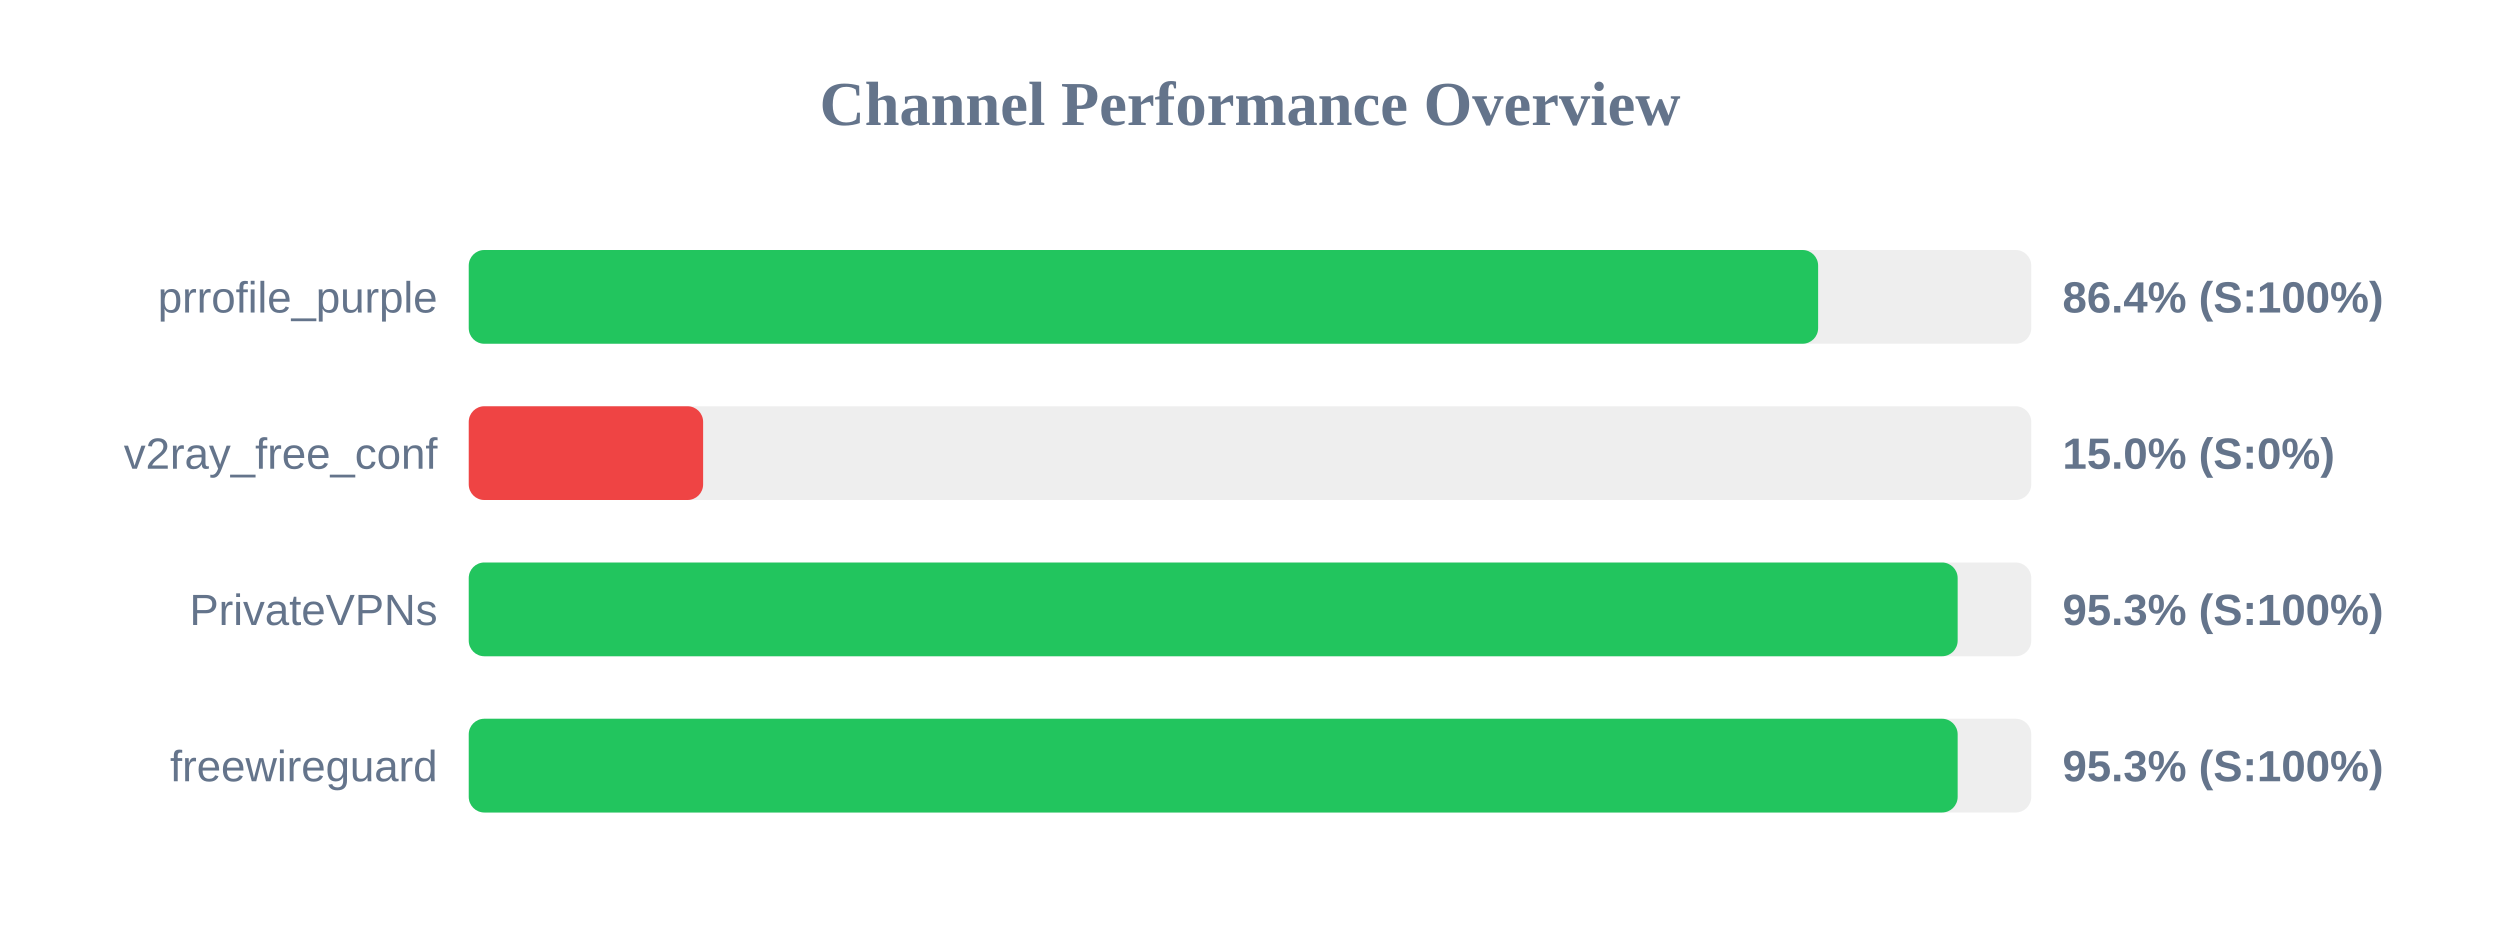
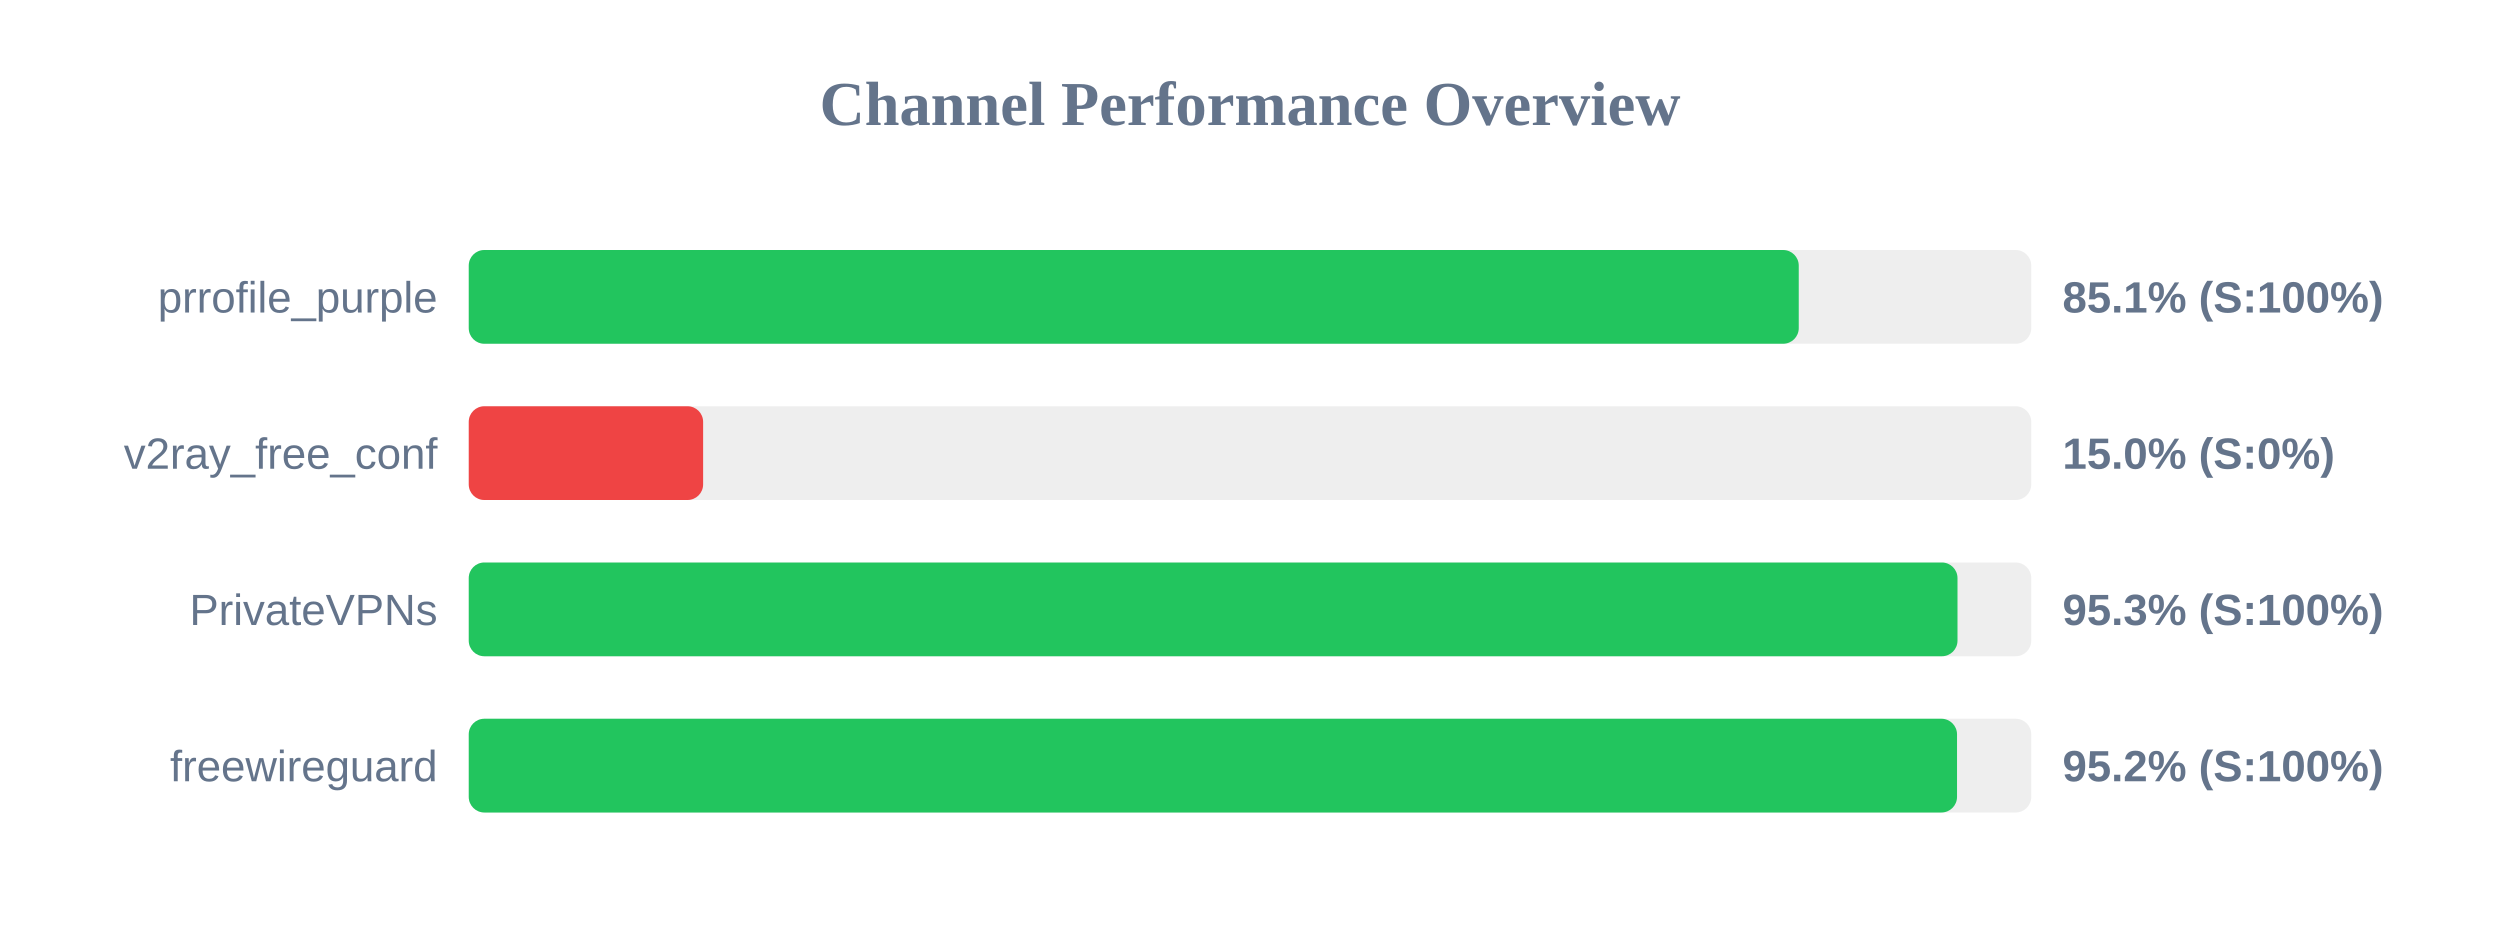
<svg xmlns="http://www.w3.org/2000/svg" width="800" height="300" version="1.1">
  <style>
        .row { font: 14px Arial; fill: #64748b; }
        .score { font: bold 14px Arial; fill: #64748b; }
    </style>
  <text x="400" y="40" text-anchor="middle" font-size="20px" font-weight="bold" fill="#64748b">Channel Performance Overview</text>
  <rect x="150" y="80" width="500" height="30" fill="#eee" rx="5" />
-   <rect x="150" y="80" width="431.8" height="30" fill="#22c55e" rx="5" />
+   <rect x="150" y="80" width="425.6" height="30" fill="#22c55e" rx="5" />
  <text x="140" y="100" text-anchor="end" class="row">prrofile_purple</text>
-   <text x="660" y="100" text-anchor="start" class="score">86.4% (S:100%)</text>
+   <text x="660" y="100" text-anchor="start" class="score">85.1% (S:100%)</text>
  <rect x="150" y="130" width="500" height="30" fill="#eee" rx="5" />
  <rect x="150" y="130" width="75.0" height="30" fill="#ef4444" rx="5" />
  <text x="140" y="150" text-anchor="end" class="row">v2ray_free_conf</text>
  <text x="660" y="150" text-anchor="start" class="score">15.0% (S:0%)</text>
  <rect x="150" y="180" width="500" height="30" fill="#eee" rx="5" />
-   <rect x="150" y="180" width="476.45" height="30" fill="#22c55e" rx="5" />
+   <rect x="150" y="180" width="476.4" height="30" fill="#22c55e" rx="5" />
  <text x="140" y="200" text-anchor="end" class="row">PrivateVPNs</text>
  <text x="660" y="200" text-anchor="start" class="score">95.3% (S:100%)</text>
  <rect x="150" y="230" width="500" height="30" fill="#eee" rx="5" />
-   <rect x="150" y="230" width="476.45" height="30" fill="#22c55e" rx="5" />
+   <rect x="150" y="230" width="476.25" height="30" fill="#22c55e" rx="5" />
  <text x="140" y="250" text-anchor="end" class="row">freewireguard</text>
-   <text x="660" y="250" text-anchor="start" class="score">95.3% (S:100%)</text>
+   <text x="660" y="250" text-anchor="start" class="score">95.2% (S:100%)</text>
</svg>
